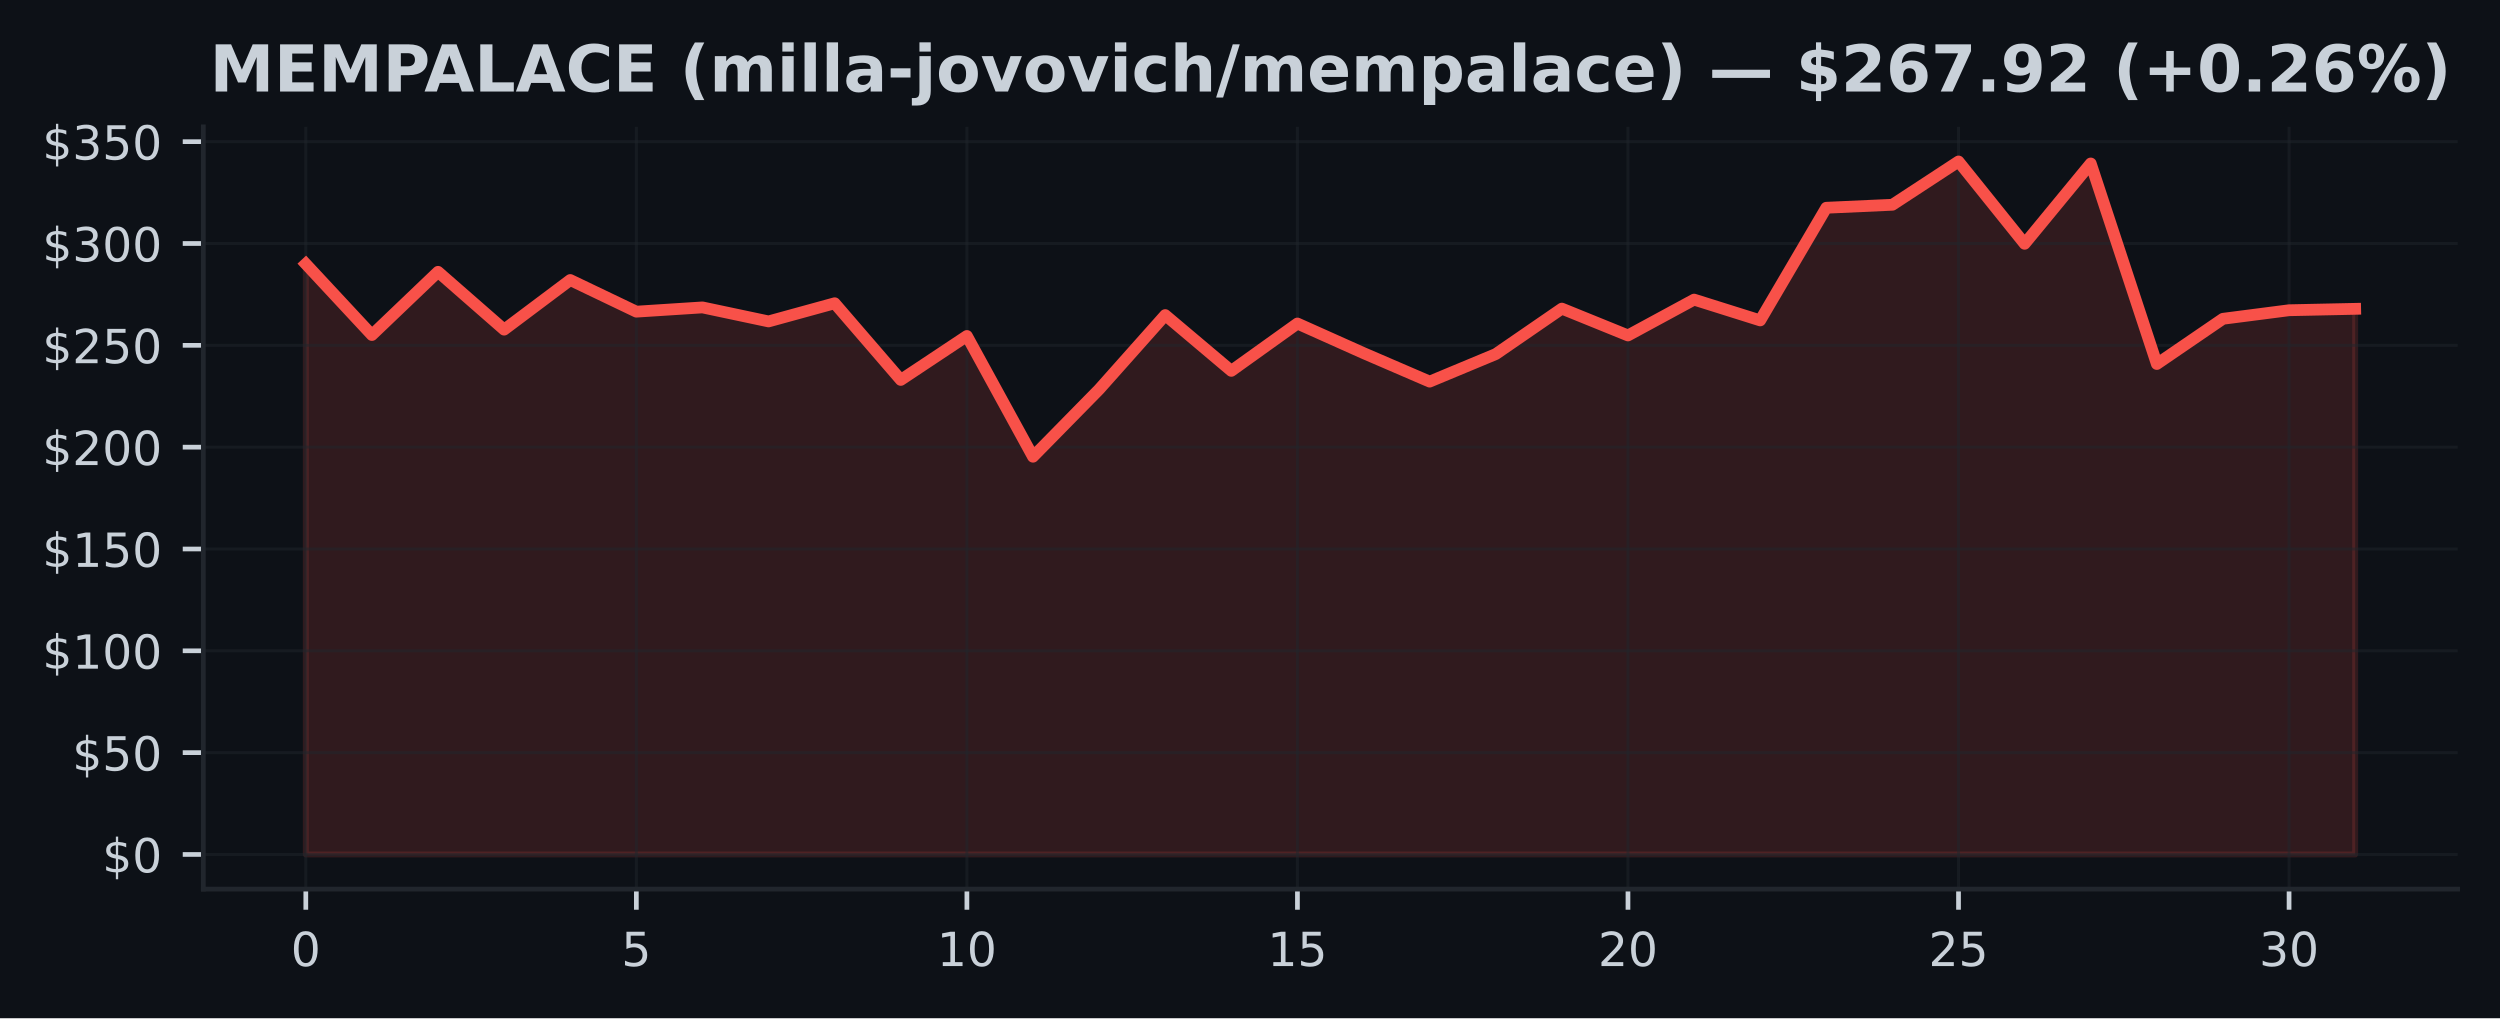
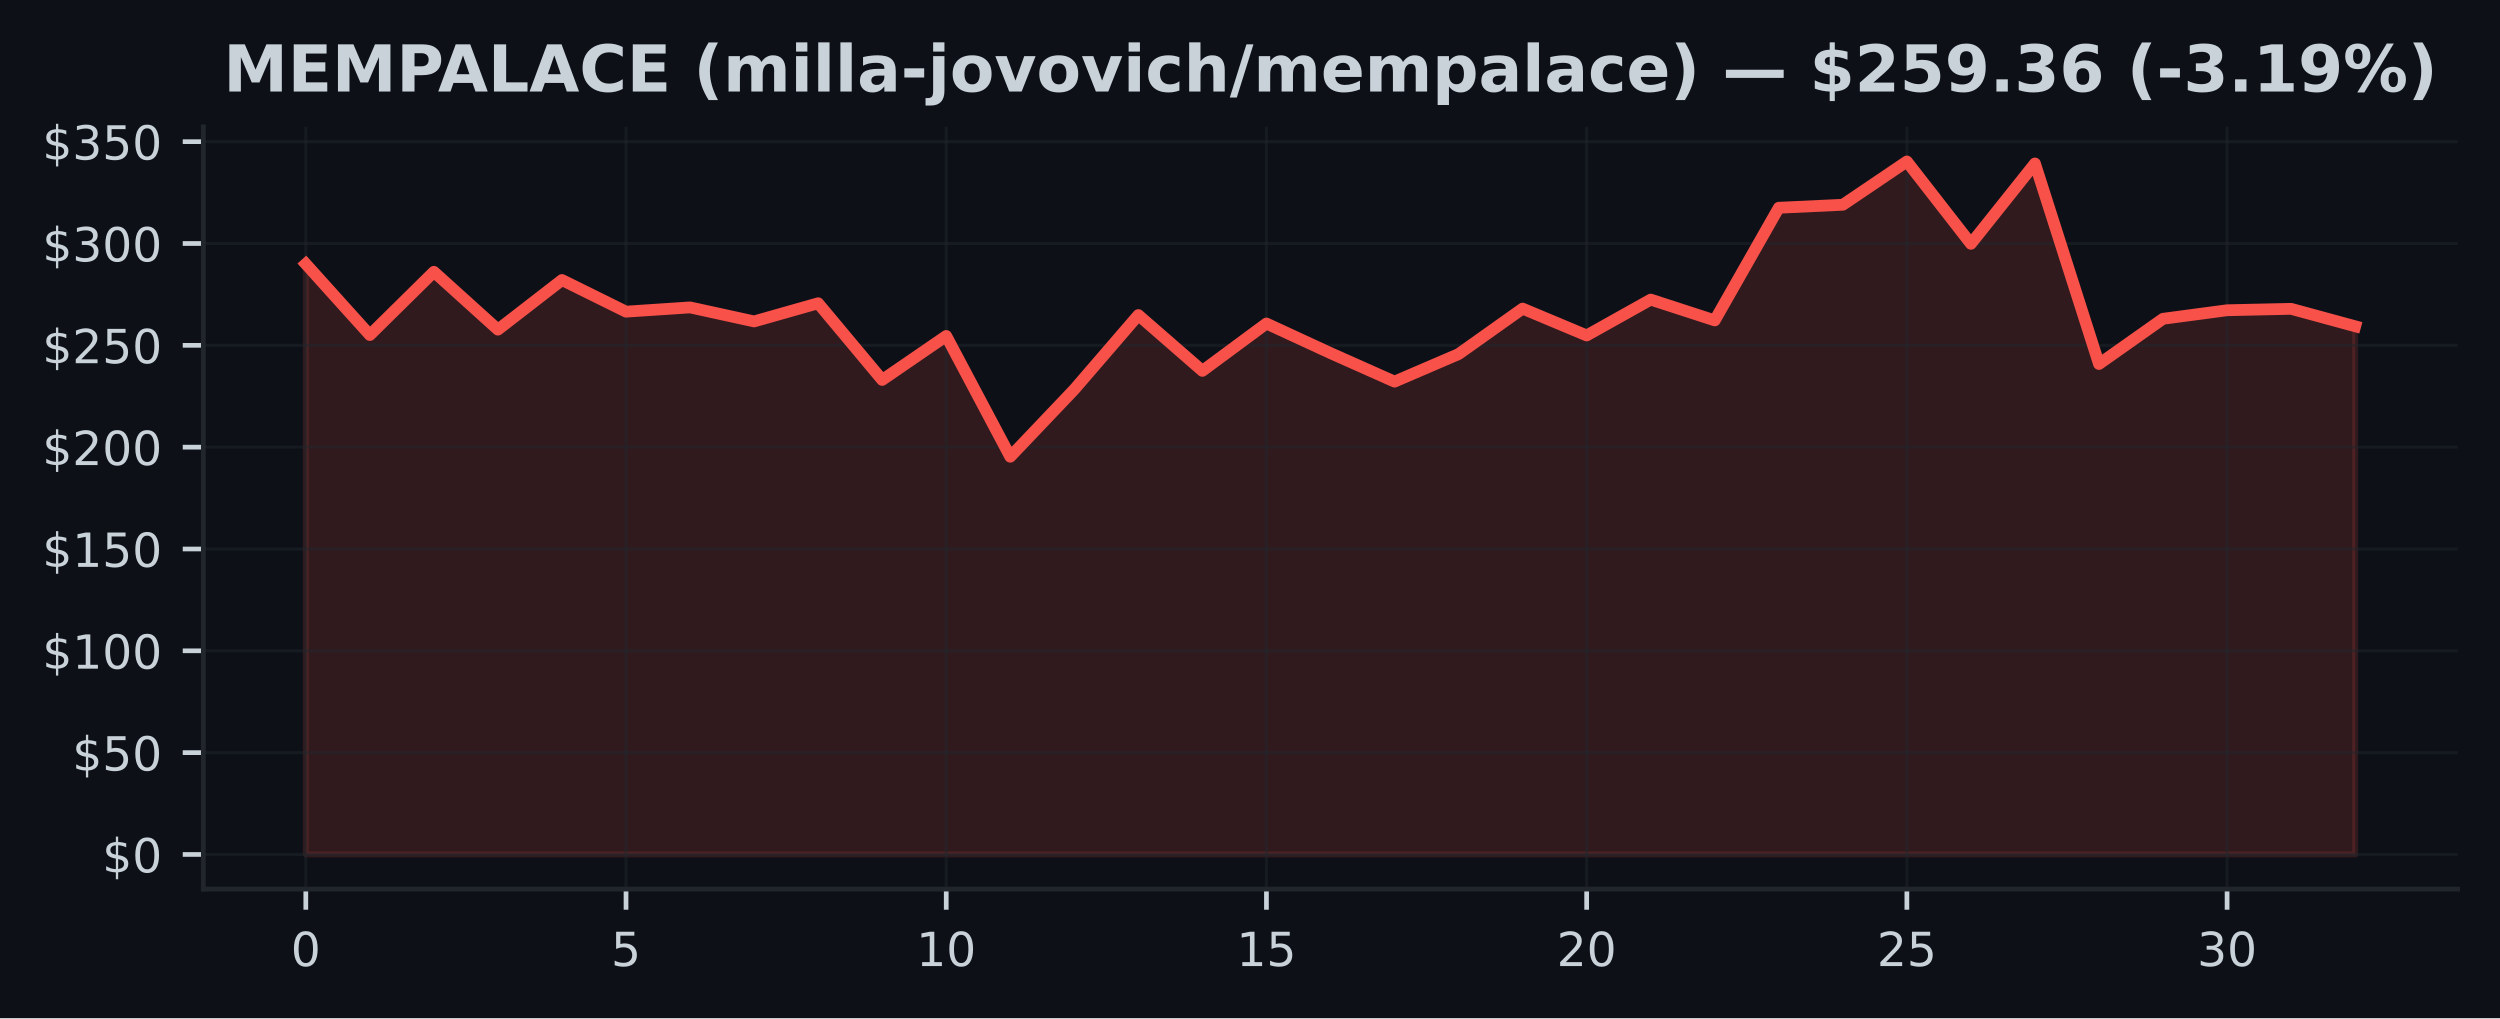
<svg xmlns="http://www.w3.org/2000/svg" xmlns:xlink="http://www.w3.org/1999/xlink" width="424.91pt" height="173.061pt" viewBox="0 0 424.91 173.061" version="1.1">
  <defs>
    <style type="text/css">*{stroke-linejoin: round; stroke-linecap: butt}</style>
  </defs>
  <g id="figure_1">
    <g id="patch_1">
      <path d="M 0 173.061  L 424.91 173.061  L 424.91 0  L 0 0  z " style="fill: #0d1117" />
    </g>
    <g id="axes_1">
      <g id="patch_2">
        <path d="M 34.56 151.118  L 417.71 151.118  L 417.71 21.558  L 34.56 21.558  z " style="fill: #0d1117" />
      </g>
      <g id="FillBetweenPolyCollection_1">
        <defs>
-           <path id="mc16950e125" d="M 51.976 -27.832  L 51.976 -128.199  L 63.212 -116.122  L 74.448 -126.859  L 85.684 -117.036  L 96.92 -125.468  L 108.156 -120.089  L 119.392 -120.812  L 130.628 -118.431  L 141.864 -121.518  L 153.101 -108.49  L 164.337 -115.956  L 175.573 -95.437  L 186.809 -106.877  L 198.045 -119.507  L 209.281 -110.03  L 220.517 -118.074  L 231.753 -113.045  L 242.989 -108.199  L 254.225 -112.879  L 265.461 -120.608  L 276.697 -116.046  L 287.933 -122.138  L 299.169 -118.604  L 310.406 -137.749  L 321.642 -138.258  L 332.878 -145.613  L 344.114 -131.626  L 355.35 -145.274  L 366.586 -111.196  L 377.822 -118.877  L 389.058 -120.331  L 400.294 -120.57  L 400.294 -27.832  L 400.294 -27.832  L 389.058 -27.832  L 377.822 -27.832  L 366.586 -27.832  L 355.35 -27.832  L 344.114 -27.832  L 332.878 -27.832  L 321.642 -27.832  L 310.406 -27.832  L 299.169 -27.832  L 287.933 -27.832  L 276.697 -27.832  L 265.461 -27.832  L 254.225 -27.832  L 242.989 -27.832  L 231.753 -27.832  L 220.517 -27.832  L 209.281 -27.832  L 198.045 -27.832  L 186.809 -27.832  L 175.573 -27.832  L 164.337 -27.832  L 153.101 -27.832  L 141.864 -27.832  L 130.628 -27.832  L 119.392 -27.832  L 108.156 -27.832  L 96.92 -27.832  L 85.684 -27.832  L 74.448 -27.832  L 63.212 -27.832  L 51.976 -27.832  z " style="stroke: #f85149; stroke-opacity: 0.15" />
+           <path id="m91af3d3cff" d="M 51.976 -27.832  L 51.976 -128.199  L 62.861 -116.122  L 73.746 -126.859  L 84.631 -117.036  L 95.516 -125.468  L 106.401 -120.089  L 117.286 -120.812  L 128.171 -118.431  L 139.055 -121.518  L 149.94 -108.49  L 160.825 -115.956  L 171.71 -95.437  L 182.595 -106.877  L 193.48 -119.507  L 204.365 -110.03  L 215.25 -118.074  L 226.135 -113.045  L 237.02 -108.199  L 247.905 -112.879  L 258.79 -120.608  L 269.675 -116.046  L 280.56 -122.138  L 291.445 -118.604  L 302.33 -137.749  L 313.215 -138.258  L 324.099 -145.613  L 334.984 -131.626  L 345.869 -145.274  L 356.754 -111.196  L 367.639 -118.877  L 378.524 -120.331  L 389.409 -120.57  L 400.294 -117.607  L 400.294 -27.832  L 400.294 -27.832  L 389.409 -27.832  L 378.524 -27.832  L 367.639 -27.832  L 356.754 -27.832  L 345.869 -27.832  L 334.984 -27.832  L 324.099 -27.832  L 313.215 -27.832  L 302.33 -27.832  L 291.445 -27.832  L 280.56 -27.832  L 269.675 -27.832  L 258.79 -27.832  L 247.905 -27.832  L 237.02 -27.832  L 226.135 -27.832  L 215.25 -27.832  L 204.365 -27.832  L 193.48 -27.832  L 182.595 -27.832  L 171.71 -27.832  L 160.825 -27.832  L 149.94 -27.832  L 139.055 -27.832  L 128.171 -27.832  L 117.286 -27.832  L 106.401 -27.832  L 95.516 -27.832  L 84.631 -27.832  L 73.746 -27.832  L 62.861 -27.832  L 51.976 -27.832  z " style="stroke: #f85149; stroke-opacity: 0.15" />
        </defs>
-         <g clip-path="url(#p9c4321cd5c)">
-           <use xlink:href="#mc16950e125" x="0" y="173.061" style="fill: #f85149; fill-opacity: 0.15; stroke: #f85149; stroke-opacity: 0.15" />
+         <g clip-path="url(#p6a0d59253e)">
+           <use xlink:href="#m91af3d3cff" x="0" y="173.061" style="fill: #f85149; fill-opacity: 0.15; stroke: #f85149; stroke-opacity: 0.15" />
        </g>
      </g>
      <g id="matplotlib.axis_1">
        <g id="xtick_1">
          <g id="line2d_1">
-             <path d="M 51.976 151.118  L 51.976 21.558  " clip-path="url(#p9c4321cd5c)" style="fill: none; stroke: #21262d; stroke-opacity: 0.5; stroke-width: 0.5; stroke-linecap: square" />
+             <path d="M 51.976 151.118  L 51.976 21.558  " clip-path="url(#p6a0d59253e)" style="fill: none; stroke: #21262d; stroke-opacity: 0.5; stroke-width: 0.5; stroke-linecap: square" />
          </g>
          <g id="line2d_2">
            <defs>
-               <path id="m95d3c606f0" d="M 0 0  L 0 3.5  " style="stroke: #c9d1d9; stroke-width: 0.8" />
+               <path id="m425e85885e" d="M 0 0  L 0 3.5  " style="stroke: #c9d1d9; stroke-width: 0.8" />
            </defs>
            <g>
-               <use xlink:href="#m95d3c606f0" x="51.976" y="151.118" style="fill: #c9d1d9; stroke: #c9d1d9; stroke-width: 0.8" />
+               <use xlink:href="#m425e85885e" x="51.976" y="151.118" style="fill: #c9d1d9; stroke: #c9d1d9; stroke-width: 0.8" />
            </g>
          </g>
          <g id="text_1">
            <g style="fill: #c9d1d9" transform="translate(49.43091 164.197) scale(0.08 -0.08)">
              <defs>
                <path id="DejaVuSans-30" d="M 2034 4250  Q 1547 4250 1301 3770  Q 1056 3291 1056 2328  Q 1056 1369 1301 889  Q 1547 409 2034 409  Q 2525 409 2770 889  Q 3016 1369 3016 2328  Q 3016 3291 2770 3770  Q 2525 4250 2034 4250  z M 2034 4750  Q 2819 4750 3233 4129  Q 3647 3509 3647 2328  Q 3647 1150 3233 529  Q 2819 -91 2034 -91  Q 1250 -91 836 529  Q 422 1150 422 2328  Q 422 3509 836 4129  Q 1250 4750 2034 4750  z " transform="scale(0.015625)" />
              </defs>
              <use xlink:href="#DejaVuSans-30" />
            </g>
          </g>
        </g>
        <g id="xtick_2">
          <g id="line2d_3">
-             <path d="M 108.156 151.118  L 108.156 21.558  " clip-path="url(#p9c4321cd5c)" style="fill: none; stroke: #21262d; stroke-opacity: 0.5; stroke-width: 0.5; stroke-linecap: square" />
+             <path d="M 106.401 151.118  L 106.401 21.558  " clip-path="url(#p6a0d59253e)" style="fill: none; stroke: #21262d; stroke-opacity: 0.5; stroke-width: 0.5; stroke-linecap: square" />
          </g>
          <g id="line2d_4">
            <g>
-               <use xlink:href="#m95d3c606f0" x="108.156" y="151.118" style="fill: #c9d1d9; stroke: #c9d1d9; stroke-width: 0.8" />
+               <use xlink:href="#m425e85885e" x="106.401" y="151.118" style="fill: #c9d1d9; stroke: #c9d1d9; stroke-width: 0.8" />
            </g>
          </g>
          <g id="text_2">
-             <g style="fill: #c9d1d9" transform="translate(105.6113 164.197) scale(0.08 -0.08)">
+             <g style="fill: #c9d1d9" transform="translate(103.8556 164.197) scale(0.08 -0.08)">
              <defs>
                <path id="DejaVuSans-35" d="M 691 4666  L 3169 4666  L 3169 4134  L 1269 4134  L 1269 2991  Q 1406 3038 1543 3061  Q 1681 3084 1819 3084  Q 2600 3084 3056 2656  Q 3513 2228 3513 1497  Q 3513 744 3044 326  Q 2575 -91 1722 -91  Q 1428 -91 1123 -41  Q 819 9 494 109  L 494 744  Q 775 591 1075 516  Q 1375 441 1709 441  Q 2250 441 2565 725  Q 2881 1009 2881 1497  Q 2881 1984 2565 2268  Q 2250 2553 1709 2553  Q 1456 2553 1204 2497  Q 953 2441 691 2322  L 691 4666  z " transform="scale(0.015625)" />
              </defs>
              <use xlink:href="#DejaVuSans-35" />
            </g>
          </g>
        </g>
        <g id="xtick_3">
          <g id="line2d_5">
-             <path d="M 164.337 151.118  L 164.337 21.558  " clip-path="url(#p9c4321cd5c)" style="fill: none; stroke: #21262d; stroke-opacity: 0.5; stroke-width: 0.5; stroke-linecap: square" />
+             <path d="M 160.825 151.118  L 160.825 21.558  " clip-path="url(#p6a0d59253e)" style="fill: none; stroke: #21262d; stroke-opacity: 0.5; stroke-width: 0.5; stroke-linecap: square" />
          </g>
          <g id="line2d_6">
            <g>
-               <use xlink:href="#m95d3c606f0" x="164.337" y="151.118" style="fill: #c9d1d9; stroke: #c9d1d9; stroke-width: 0.8" />
+               <use xlink:href="#m425e85885e" x="160.825" y="151.118" style="fill: #c9d1d9; stroke: #c9d1d9; stroke-width: 0.8" />
            </g>
          </g>
          <g id="text_3">
-             <g style="fill: #c9d1d9" transform="translate(159.2466 164.197) scale(0.08 -0.08)">
+             <g style="fill: #c9d1d9" transform="translate(155.7353 164.197) scale(0.08 -0.08)">
              <defs>
                <path id="DejaVuSans-31" d="M 794 531  L 1825 531  L 1825 4091  L 703 3866  L 703 4441  L 1819 4666  L 2450 4666  L 2450 531  L 3481 531  L 3481 0  L 794 0  L 794 531  z " transform="scale(0.015625)" />
              </defs>
              <use xlink:href="#DejaVuSans-31" />
              <use xlink:href="#DejaVuSans-30" transform="translate(63.62305 0)" />
            </g>
          </g>
        </g>
        <g id="xtick_4">
          <g id="line2d_7">
-             <path d="M 220.517 151.118  L 220.517 21.558  " clip-path="url(#p9c4321cd5c)" style="fill: none; stroke: #21262d; stroke-opacity: 0.5; stroke-width: 0.5; stroke-linecap: square" />
+             <path d="M 215.25 151.118  L 215.25 21.558  " clip-path="url(#p6a0d59253e)" style="fill: none; stroke: #21262d; stroke-opacity: 0.5; stroke-width: 0.5; stroke-linecap: square" />
          </g>
          <g id="line2d_8">
            <g>
-               <use xlink:href="#m95d3c606f0" x="220.517" y="151.118" style="fill: #c9d1d9; stroke: #c9d1d9; stroke-width: 0.8" />
+               <use xlink:href="#m425e85885e" x="215.25" y="151.118" style="fill: #c9d1d9; stroke: #c9d1d9; stroke-width: 0.8" />
            </g>
          </g>
          <g id="text_4">
-             <g style="fill: #c9d1d9" transform="translate(215.427 164.197) scale(0.08 -0.08)">
+             <g style="fill: #c9d1d9" transform="translate(210.1601 164.197) scale(0.08 -0.08)">
              <use xlink:href="#DejaVuSans-31" />
              <use xlink:href="#DejaVuSans-35" transform="translate(63.62305 0)" />
            </g>
          </g>
        </g>
        <g id="xtick_5">
          <g id="line2d_9">
-             <path d="M 276.697 151.118  L 276.697 21.558  " clip-path="url(#p9c4321cd5c)" style="fill: none; stroke: #21262d; stroke-opacity: 0.5; stroke-width: 0.5; stroke-linecap: square" />
+             <path d="M 269.675 151.118  L 269.675 21.558  " clip-path="url(#p6a0d59253e)" style="fill: none; stroke: #21262d; stroke-opacity: 0.5; stroke-width: 0.5; stroke-linecap: square" />
          </g>
          <g id="line2d_10">
            <g>
-               <use xlink:href="#m95d3c606f0" x="276.697" y="151.118" style="fill: #c9d1d9; stroke: #c9d1d9; stroke-width: 0.8" />
+               <use xlink:href="#m425e85885e" x="269.675" y="151.118" style="fill: #c9d1d9; stroke: #c9d1d9; stroke-width: 0.8" />
            </g>
          </g>
          <g id="text_5">
-             <g style="fill: #c9d1d9" transform="translate(271.6073 164.197) scale(0.08 -0.08)">
+             <g style="fill: #c9d1d9" transform="translate(264.5848 164.197) scale(0.08 -0.08)">
              <defs>
                <path id="DejaVuSans-32" d="M 1228 531  L 3431 531  L 3431 0  L 469 0  L 469 531  Q 828 903 1448 1529  Q 2069 2156 2228 2338  Q 2531 2678 2651 2914  Q 2772 3150 2772 3378  Q 2772 3750 2511 3984  Q 2250 4219 1831 4219  Q 1534 4219 1204 4116  Q 875 4013 500 3803  L 500 4441  Q 881 4594 1212 4672  Q 1544 4750 1819 4750  Q 2544 4750 2975 4387  Q 3406 4025 3406 3419  Q 3406 3131 3298 2873  Q 3191 2616 2906 2266  Q 2828 2175 2409 1742  Q 1991 1309 1228 531  z " transform="scale(0.015625)" />
              </defs>
              <use xlink:href="#DejaVuSans-32" />
              <use xlink:href="#DejaVuSans-30" transform="translate(63.62305 0)" />
            </g>
          </g>
        </g>
        <g id="xtick_6">
          <g id="line2d_11">
-             <path d="M 332.878 151.118  L 332.878 21.558  " clip-path="url(#p9c4321cd5c)" style="fill: none; stroke: #21262d; stroke-opacity: 0.5; stroke-width: 0.5; stroke-linecap: square" />
+             <path d="M 324.099 151.118  L 324.099 21.558  " clip-path="url(#p6a0d59253e)" style="fill: none; stroke: #21262d; stroke-opacity: 0.5; stroke-width: 0.5; stroke-linecap: square" />
          </g>
          <g id="line2d_12">
            <g>
-               <use xlink:href="#m95d3c606f0" x="332.878" y="151.118" style="fill: #c9d1d9; stroke: #c9d1d9; stroke-width: 0.8" />
+               <use xlink:href="#m425e85885e" x="324.099" y="151.118" style="fill: #c9d1d9; stroke: #c9d1d9; stroke-width: 0.8" />
            </g>
          </g>
          <g id="text_6">
-             <g style="fill: #c9d1d9" transform="translate(327.7877 164.197) scale(0.08 -0.08)">
+             <g style="fill: #c9d1d9" transform="translate(319.0095 164.197) scale(0.08 -0.08)">
              <use xlink:href="#DejaVuSans-32" />
              <use xlink:href="#DejaVuSans-35" transform="translate(63.62305 0)" />
            </g>
          </g>
        </g>
        <g id="xtick_7">
          <g id="line2d_13">
-             <path d="M 389.058 151.118  L 389.058 21.558  " clip-path="url(#p9c4321cd5c)" style="fill: none; stroke: #21262d; stroke-opacity: 0.5; stroke-width: 0.5; stroke-linecap: square" />
+             <path d="M 378.524 151.118  L 378.524 21.558  " clip-path="url(#p6a0d59253e)" style="fill: none; stroke: #21262d; stroke-opacity: 0.5; stroke-width: 0.5; stroke-linecap: square" />
          </g>
          <g id="line2d_14">
            <g>
-               <use xlink:href="#m95d3c606f0" x="389.058" y="151.118" style="fill: #c9d1d9; stroke: #c9d1d9; stroke-width: 0.8" />
+               <use xlink:href="#m425e85885e" x="378.524" y="151.118" style="fill: #c9d1d9; stroke: #c9d1d9; stroke-width: 0.8" />
            </g>
          </g>
          <g id="text_7">
-             <g style="fill: #c9d1d9" transform="translate(383.968 164.197) scale(0.08 -0.08)">
+             <g style="fill: #c9d1d9" transform="translate(373.4342 164.197) scale(0.08 -0.08)">
              <defs>
                <path id="DejaVuSans-33" d="M 2597 2516  Q 3050 2419 3304 2112  Q 3559 1806 3559 1356  Q 3559 666 3084 287  Q 2609 -91 1734 -91  Q 1441 -91 1130 -33  Q 819 25 488 141  L 488 750  Q 750 597 1062 519  Q 1375 441 1716 441  Q 2309 441 2620 675  Q 2931 909 2931 1356  Q 2931 1769 2642 2001  Q 2353 2234 1838 2234  L 1294 2234  L 1294 2753  L 1863 2753  Q 2328 2753 2575 2939  Q 2822 3125 2822 3475  Q 2822 3834 2567 4026  Q 2313 4219 1838 4219  Q 1578 4219 1281 4162  Q 984 4106 628 3988  L 628 4550  Q 988 4650 1302 4700  Q 1616 4750 1894 4750  Q 2613 4750 3031 4423  Q 3450 4097 3450 3541  Q 3450 3153 3228 2886  Q 3006 2619 2597 2516  z " transform="scale(0.015625)" />
              </defs>
              <use xlink:href="#DejaVuSans-33" />
              <use xlink:href="#DejaVuSans-30" transform="translate(63.62305 0)" />
            </g>
          </g>
        </g>
      </g>
      <g id="matplotlib.axis_2">
        <g id="ytick_1">
          <g id="line2d_15">
-             <path d="M 34.56 145.229  L 417.71 145.229  " clip-path="url(#p9c4321cd5c)" style="fill: none; stroke: #21262d; stroke-opacity: 0.5; stroke-width: 0.5; stroke-linecap: square" />
+             <path d="M 34.56 145.229  L 417.71 145.229  " clip-path="url(#p6a0d59253e)" style="fill: none; stroke: #21262d; stroke-opacity: 0.5; stroke-width: 0.5; stroke-linecap: square" />
          </g>
          <g id="line2d_16">
            <defs>
-               <path id="m3457634bcb" d="M 0 0  L -3.5 0  " style="stroke: #c9d1d9; stroke-width: 0.8" />
+               <path id="m33969fc073" d="M 0 0  L -3.5 0  " style="stroke: #c9d1d9; stroke-width: 0.8" />
            </defs>
            <g>
-               <use xlink:href="#m3457634bcb" x="34.56" y="145.229" style="fill: #c9d1d9; stroke: #c9d1d9; stroke-width: 0.8" />
+               <use xlink:href="#m33969fc073" x="34.56" y="145.229" style="fill: #c9d1d9; stroke: #c9d1d9; stroke-width: 0.8" />
            </g>
          </g>
          <g id="text_8">
            <g style="fill: #c9d1d9" transform="translate(17.38 148.2686) scale(0.08 -0.08)">
              <defs>
                <path id="DejaVuSans-24" d="M 2163 -941  L 1850 -941  L 1847 0  Q 1519 6 1191 76  Q 863 147 531 288  L 531 850  Q 850 650 1176 548  Q 1503 447 1850 444  L 1850 1869  Q 1159 1981 845 2250  Q 531 2519 531 2988  Q 531 3497 872 3790  Q 1213 4084 1850 4128  L 1850 4863  L 2163 4863  L 2163 4138  Q 2453 4125 2725 4076  Q 2997 4028 3256 3944  L 3256 3397  Q 2997 3528 2723 3600  Q 2450 3672 2163 3684  L 2163 2350  Q 2872 2241 3206 1959  Q 3541 1678 3541 1191  Q 3541 663 3186 358  Q 2831 53 2163 6  L 2163 -941  z M 1850 2406  L 1850 3688  Q 1488 3647 1297 3481  Q 1106 3316 1106 3041  Q 1106 2772 1282 2622  Q 1459 2472 1850 2406  z M 2163 1806  L 2163 453  Q 2559 506 2761 678  Q 2963 850 2963 1131  Q 2963 1406 2770 1568  Q 2578 1731 2163 1806  z " transform="scale(0.015625)" />
              </defs>
              <use xlink:href="#DejaVuSans-24" />
              <use xlink:href="#DejaVuSans-30" transform="translate(63.62305 0)" />
            </g>
          </g>
        </g>
        <g id="ytick_2">
          <g id="line2d_17">
-             <path d="M 34.56 127.922  L 417.71 127.922  " clip-path="url(#p9c4321cd5c)" style="fill: none; stroke: #21262d; stroke-opacity: 0.5; stroke-width: 0.5; stroke-linecap: square" />
+             <path d="M 34.56 127.922  L 417.71 127.922  " clip-path="url(#p6a0d59253e)" style="fill: none; stroke: #21262d; stroke-opacity: 0.5; stroke-width: 0.5; stroke-linecap: square" />
          </g>
          <g id="line2d_18">
            <g>
-               <use xlink:href="#m3457634bcb" x="34.56" y="127.922" style="fill: #c9d1d9; stroke: #c9d1d9; stroke-width: 0.8" />
+               <use xlink:href="#m33969fc073" x="34.56" y="127.922" style="fill: #c9d1d9; stroke: #c9d1d9; stroke-width: 0.8" />
            </g>
          </g>
          <g id="text_9">
            <g style="fill: #c9d1d9" transform="translate(12.29 130.9615) scale(0.08 -0.08)">
              <use xlink:href="#DejaVuSans-24" />
              <use xlink:href="#DejaVuSans-35" transform="translate(63.62305 0)" />
              <use xlink:href="#DejaVuSans-30" transform="translate(127.2461 0)" />
            </g>
          </g>
        </g>
        <g id="ytick_3">
          <g id="line2d_19">
-             <path d="M 34.56 110.615  L 417.71 110.615  " clip-path="url(#p9c4321cd5c)" style="fill: none; stroke: #21262d; stroke-opacity: 0.5; stroke-width: 0.5; stroke-linecap: square" />
+             <path d="M 34.56 110.615  L 417.71 110.615  " clip-path="url(#p6a0d59253e)" style="fill: none; stroke: #21262d; stroke-opacity: 0.5; stroke-width: 0.5; stroke-linecap: square" />
          </g>
          <g id="line2d_20">
            <g>
-               <use xlink:href="#m3457634bcb" x="34.56" y="110.615" style="fill: #c9d1d9; stroke: #c9d1d9; stroke-width: 0.8" />
+               <use xlink:href="#m33969fc073" x="34.56" y="110.615" style="fill: #c9d1d9; stroke: #c9d1d9; stroke-width: 0.8" />
            </g>
          </g>
          <g id="text_10">
            <g style="fill: #c9d1d9" transform="translate(7.2 113.6543) scale(0.08 -0.08)">
              <use xlink:href="#DejaVuSans-24" />
              <use xlink:href="#DejaVuSans-31" transform="translate(63.62305 0)" />
              <use xlink:href="#DejaVuSans-30" transform="translate(127.2461 0)" />
              <use xlink:href="#DejaVuSans-30" transform="translate(190.8691 0)" />
            </g>
          </g>
        </g>
        <g id="ytick_4">
          <g id="line2d_21">
-             <path d="M 34.56 93.308  L 417.71 93.308  " clip-path="url(#p9c4321cd5c)" style="fill: none; stroke: #21262d; stroke-opacity: 0.5; stroke-width: 0.5; stroke-linecap: square" />
+             <path d="M 34.56 93.308  L 417.71 93.308  " clip-path="url(#p6a0d59253e)" style="fill: none; stroke: #21262d; stroke-opacity: 0.5; stroke-width: 0.5; stroke-linecap: square" />
          </g>
          <g id="line2d_22">
            <g>
-               <use xlink:href="#m3457634bcb" x="34.56" y="93.308" style="fill: #c9d1d9; stroke: #c9d1d9; stroke-width: 0.8" />
+               <use xlink:href="#m33969fc073" x="34.56" y="93.308" style="fill: #c9d1d9; stroke: #c9d1d9; stroke-width: 0.8" />
            </g>
          </g>
          <g id="text_11">
            <g style="fill: #c9d1d9" transform="translate(7.2 96.34723) scale(0.08 -0.08)">
              <use xlink:href="#DejaVuSans-24" />
              <use xlink:href="#DejaVuSans-31" transform="translate(63.62305 0)" />
              <use xlink:href="#DejaVuSans-35" transform="translate(127.2461 0)" />
              <use xlink:href="#DejaVuSans-30" transform="translate(190.8691 0)" />
            </g>
          </g>
        </g>
        <g id="ytick_5">
          <g id="line2d_23">
-             <path d="M 34.56 76.001  L 417.71 76.001  " clip-path="url(#p9c4321cd5c)" style="fill: none; stroke: #21262d; stroke-opacity: 0.5; stroke-width: 0.5; stroke-linecap: square" />
+             <path d="M 34.56 76.001  L 417.71 76.001  " clip-path="url(#p6a0d59253e)" style="fill: none; stroke: #21262d; stroke-opacity: 0.5; stroke-width: 0.5; stroke-linecap: square" />
          </g>
          <g id="line2d_24">
            <g>
-               <use xlink:href="#m3457634bcb" x="34.56" y="76.001" style="fill: #c9d1d9; stroke: #c9d1d9; stroke-width: 0.8" />
+               <use xlink:href="#m33969fc073" x="34.56" y="76.001" style="fill: #c9d1d9; stroke: #c9d1d9; stroke-width: 0.8" />
            </g>
          </g>
          <g id="text_12">
            <g style="fill: #c9d1d9" transform="translate(7.2 79.04012) scale(0.08 -0.08)">
              <use xlink:href="#DejaVuSans-24" />
              <use xlink:href="#DejaVuSans-32" transform="translate(63.62305 0)" />
              <use xlink:href="#DejaVuSans-30" transform="translate(127.2461 0)" />
              <use xlink:href="#DejaVuSans-30" transform="translate(190.8691 0)" />
            </g>
          </g>
        </g>
        <g id="ytick_6">
          <g id="line2d_25">
-             <path d="M 34.56 58.694  L 417.71 58.694  " clip-path="url(#p9c4321cd5c)" style="fill: none; stroke: #21262d; stroke-opacity: 0.5; stroke-width: 0.5; stroke-linecap: square" />
+             <path d="M 34.56 58.694  L 417.71 58.694  " clip-path="url(#p6a0d59253e)" style="fill: none; stroke: #21262d; stroke-opacity: 0.5; stroke-width: 0.5; stroke-linecap: square" />
          </g>
          <g id="line2d_26">
            <g>
-               <use xlink:href="#m3457634bcb" x="34.56" y="58.694" style="fill: #c9d1d9; stroke: #c9d1d9; stroke-width: 0.8" />
+               <use xlink:href="#m33969fc073" x="34.56" y="58.694" style="fill: #c9d1d9; stroke: #c9d1d9; stroke-width: 0.8" />
            </g>
          </g>
          <g id="text_13">
            <g style="fill: #c9d1d9" transform="translate(7.2 61.73301) scale(0.08 -0.08)">
              <use xlink:href="#DejaVuSans-24" />
              <use xlink:href="#DejaVuSans-32" transform="translate(63.62305 0)" />
              <use xlink:href="#DejaVuSans-35" transform="translate(127.2461 0)" />
              <use xlink:href="#DejaVuSans-30" transform="translate(190.8691 0)" />
            </g>
          </g>
        </g>
        <g id="ytick_7">
          <g id="line2d_27">
-             <path d="M 34.56 41.387  L 417.71 41.387  " clip-path="url(#p9c4321cd5c)" style="fill: none; stroke: #21262d; stroke-opacity: 0.5; stroke-width: 0.5; stroke-linecap: square" />
+             <path d="M 34.56 41.387  L 417.71 41.387  " clip-path="url(#p6a0d59253e)" style="fill: none; stroke: #21262d; stroke-opacity: 0.5; stroke-width: 0.5; stroke-linecap: square" />
          </g>
          <g id="line2d_28">
            <g>
-               <use xlink:href="#m3457634bcb" x="34.56" y="41.387" style="fill: #c9d1d9; stroke: #c9d1d9; stroke-width: 0.8" />
+               <use xlink:href="#m33969fc073" x="34.56" y="41.387" style="fill: #c9d1d9; stroke: #c9d1d9; stroke-width: 0.8" />
            </g>
          </g>
          <g id="text_14">
            <g style="fill: #c9d1d9" transform="translate(7.2 44.42589) scale(0.08 -0.08)">
              <use xlink:href="#DejaVuSans-24" />
              <use xlink:href="#DejaVuSans-33" transform="translate(63.62305 0)" />
              <use xlink:href="#DejaVuSans-30" transform="translate(127.2461 0)" />
              <use xlink:href="#DejaVuSans-30" transform="translate(190.8691 0)" />
            </g>
          </g>
        </g>
        <g id="ytick_8">
          <g id="line2d_29">
-             <path d="M 34.56 24.079  L 417.71 24.079  " clip-path="url(#p9c4321cd5c)" style="fill: none; stroke: #21262d; stroke-opacity: 0.5; stroke-width: 0.5; stroke-linecap: square" />
+             <path d="M 34.56 24.079  L 417.71 24.079  " clip-path="url(#p6a0d59253e)" style="fill: none; stroke: #21262d; stroke-opacity: 0.5; stroke-width: 0.5; stroke-linecap: square" />
          </g>
          <g id="line2d_30">
            <g>
-               <use xlink:href="#m3457634bcb" x="34.56" y="24.079" style="fill: #c9d1d9; stroke: #c9d1d9; stroke-width: 0.8" />
+               <use xlink:href="#m33969fc073" x="34.56" y="24.079" style="fill: #c9d1d9; stroke: #c9d1d9; stroke-width: 0.8" />
            </g>
          </g>
          <g id="text_15">
            <g style="fill: #c9d1d9" transform="translate(7.2 27.11878) scale(0.08 -0.08)">
              <use xlink:href="#DejaVuSans-24" />
              <use xlink:href="#DejaVuSans-33" transform="translate(63.62305 0)" />
              <use xlink:href="#DejaVuSans-35" transform="translate(127.2461 0)" />
              <use xlink:href="#DejaVuSans-30" transform="translate(190.8691 0)" />
            </g>
          </g>
        </g>
      </g>
      <g id="line2d_31">
-         <path d="M 51.976 44.862  L 63.212 56.939  L 74.448 46.201  L 85.684 56.025  L 96.92 47.593  L 108.156 52.972  L 119.392 52.248  L 130.628 54.63  L 141.864 51.542  L 153.101 64.571  L 164.337 57.105  L 175.573 77.624  L 186.809 66.184  L 198.045 53.553  L 209.281 63.031  L 220.517 54.986  L 231.753 60.016  L 242.989 64.862  L 254.225 60.182  L 265.461 52.453  L 276.697 57.015  L 287.933 50.923  L 299.169 54.457  L 310.406 35.312  L 321.642 34.803  L 332.878 27.447  L 344.114 41.435  L 355.35 27.787  L 366.586 61.864  L 377.822 54.183  L 389.058 52.73  L 400.294 52.491  " clip-path="url(#p9c4321cd5c)" style="fill: none; stroke: #f85149; stroke-width: 2; stroke-linecap: square" />
+         <path d="M 51.976 44.862  L 62.861 56.939  L 73.746 46.201  L 84.631 56.025  L 95.516 47.593  L 106.401 52.972  L 117.286 52.248  L 128.171 54.63  L 139.055 51.542  L 149.94 64.571  L 160.825 57.105  L 171.71 77.624  L 182.595 66.184  L 193.48 53.553  L 204.365 63.031  L 215.25 54.986  L 226.135 60.016  L 237.02 64.862  L 247.905 60.182  L 258.79 52.453  L 269.675 57.015  L 280.56 50.923  L 291.445 54.457  L 302.33 35.312  L 313.215 34.803  L 324.099 27.447  L 334.984 41.435  L 345.869 27.787  L 356.754 61.864  L 367.639 54.183  L 378.524 52.73  L 389.409 52.491  L 400.294 55.454  " clip-path="url(#p6a0d59253e)" style="fill: none; stroke: #f85149; stroke-width: 2; stroke-linecap: square" />
      </g>
      <g id="patch_3">
        <path d="M 34.56 151.118  L 34.56 21.558  " style="fill: none; stroke: #21262d; stroke-width: 0.8; stroke-linejoin: miter; stroke-linecap: square" />
      </g>
      <g id="patch_4">
        <path d="M 34.56 151.118  L 417.71 151.118  " style="fill: none; stroke: #21262d; stroke-width: 0.8; stroke-linejoin: miter; stroke-linecap: square" />
      </g>
      <g id="text_16">
-         <g style="fill: #c9d1d9" transform="translate(35.6425 15.55828) scale(0.11 -0.11)">
+         <g style="fill: #c9d1d9" transform="translate(37.96883 15.55828) scale(0.11 -0.11)">
          <defs>
            <path id="DejaVuSans-Bold-4d" d="M 588 4666  L 2119 4666  L 3181 2169  L 4250 4666  L 5778 4666  L 5778 0  L 4641 0  L 4641 3413  L 3566 897  L 2803 897  L 1728 3413  L 1728 0  L 588 0  L 588 4666  z " transform="scale(0.015625)" />
            <path id="DejaVuSans-Bold-45" d="M 588 4666  L 3834 4666  L 3834 3756  L 1791 3756  L 1791 2888  L 3713 2888  L 3713 1978  L 1791 1978  L 1791 909  L 3903 909  L 3903 0  L 588 0  L 588 4666  z " transform="scale(0.015625)" />
            <path id="DejaVuSans-Bold-50" d="M 588 4666  L 2584 4666  Q 3475 4666 3951 4270  Q 4428 3875 4428 3144  Q 4428 2409 3951 2014  Q 3475 1619 2584 1619  L 1791 1619  L 1791 0  L 588 0  L 588 4666  z M 1791 3794  L 1791 2491  L 2456 2491  Q 2806 2491 2997 2661  Q 3188 2831 3188 3144  Q 3188 3456 2997 3625  Q 2806 3794 2456 3794  L 1791 3794  z " transform="scale(0.015625)" />
            <path id="DejaVuSans-Bold-41" d="M 3419 850  L 1538 850  L 1241 0  L 31 0  L 1759 4666  L 3194 4666  L 4922 0  L 3713 0  L 3419 850  z M 1838 1716  L 3116 1716  L 2478 3572  L 1838 1716  z " transform="scale(0.015625)" />
            <path id="DejaVuSans-Bold-4c" d="M 588 4666  L 1791 4666  L 1791 909  L 3903 909  L 3903 0  L 588 0  L 588 4666  z " transform="scale(0.015625)" />
            <path id="DejaVuSans-Bold-43" d="M 4288 256  Q 3956 84 3597 -3  Q 3238 -91 2847 -91  Q 1681 -91 1000 561  Q 319 1213 319 2328  Q 319 3447 1000 4098  Q 1681 4750 2847 4750  Q 3238 4750 3597 4662  Q 3956 4575 4288 4403  L 4288 3438  Q 3953 3666 3628 3772  Q 3303 3878 2944 3878  Q 2300 3878 1931 3465  Q 1563 3053 1563 2328  Q 1563 1606 1931 1193  Q 2300 781 2944 781  Q 3303 781 3628 887  Q 3953 994 4288 1222  L 4288 256  z " transform="scale(0.015625)" />
            <path id="DejaVuSans-Bold-20" transform="scale(0.015625)" />
            <path id="DejaVuSans-Bold-28" d="M 2413 -844  L 1484 -844  Q 1006 -72 778 623  Q 550 1319 550 2003  Q 550 2688 779 3389  Q 1009 4091 1484 4856  L 2413 4856  Q 2013 4116 1813 3408  Q 1613 2700 1613 2009  Q 1613 1319 1811 609  Q 2009 -100 2413 -844  z " transform="scale(0.015625)" />
            <path id="DejaVuSans-Bold-6d" d="M 3781 2919  Q 3994 3244 4286 3414  Q 4578 3584 4928 3584  Q 5531 3584 5847 3212  Q 6163 2841 6163 2131  L 6163 0  L 5038 0  L 5038 1825  Q 5041 1866 5042 1909  Q 5044 1953 5044 2034  Q 5044 2406 4934 2573  Q 4825 2741 4581 2741  Q 4263 2741 4089 2478  Q 3916 2216 3909 1719  L 3909 0  L 2784 0  L 2784 1825  Q 2784 2406 2684 2573  Q 2584 2741 2328 2741  Q 2006 2741 1831 2477  Q 1656 2213 1656 1722  L 1656 0  L 531 0  L 531 3500  L 1656 3500  L 1656 2988  Q 1863 3284 2130 3434  Q 2397 3584 2719 3584  Q 3081 3584 3359 3409  Q 3638 3234 3781 2919  z " transform="scale(0.015625)" />
            <path id="DejaVuSans-Bold-69" d="M 538 3500  L 1656 3500  L 1656 0  L 538 0  L 538 3500  z M 538 4863  L 1656 4863  L 1656 3950  L 538 3950  L 538 4863  z " transform="scale(0.015625)" />
            <path id="DejaVuSans-Bold-6c" d="M 538 4863  L 1656 4863  L 1656 0  L 538 0  L 538 4863  z " transform="scale(0.015625)" />
            <path id="DejaVuSans-Bold-61" d="M 2106 1575  Q 1756 1575 1579 1456  Q 1403 1338 1403 1106  Q 1403 894 1545 773  Q 1688 653 1941 653  Q 2256 653 2472 879  Q 2688 1106 2688 1447  L 2688 1575  L 2106 1575  z M 3816 1997  L 3816 0  L 2688 0  L 2688 519  Q 2463 200 2181 54  Q 1900 -91 1497 -91  Q 953 -91 614 226  Q 275 544 275 1050  Q 275 1666 698 1953  Q 1122 2241 2028 2241  L 2688 2241  L 2688 2328  Q 2688 2594 2478 2717  Q 2269 2841 1825 2841  Q 1466 2841 1156 2769  Q 847 2697 581 2553  L 581 3406  Q 941 3494 1303 3539  Q 1666 3584 2028 3584  Q 2975 3584 3395 3211  Q 3816 2838 3816 1997  z " transform="scale(0.015625)" />
            <path id="DejaVuSans-Bold-2d" d="M 347 2297  L 2309 2297  L 2309 1388  L 347 1388  L 347 2297  z " transform="scale(0.015625)" />
            <path id="DejaVuSans-Bold-6a" d="M 538 3500  L 1656 3500  L 1656 63  Q 1656 -641 1318 -1011  Q 981 -1381 341 -1381  L -213 -1381  L -213 -647  L -19 -647  Q 300 -647 419 -503  Q 538 -359 538 63  L 538 3500  z M 538 4863  L 1656 4863  L 1656 3950  L 538 3950  L 538 4863  z " transform="scale(0.015625)" />
            <path id="DejaVuSans-Bold-6f" d="M 2203 2784  Q 1831 2784 1636 2517  Q 1441 2250 1441 1747  Q 1441 1244 1636 976  Q 1831 709 2203 709  Q 2569 709 2762 976  Q 2956 1244 2956 1747  Q 2956 2250 2762 2517  Q 2569 2784 2203 2784  z M 2203 3584  Q 3106 3584 3614 3096  Q 4122 2609 4122 1747  Q 4122 884 3614 396  Q 3106 -91 2203 -91  Q 1297 -91 786 396  Q 275 884 275 1747  Q 275 2609 786 3096  Q 1297 3584 2203 3584  z " transform="scale(0.015625)" />
            <path id="DejaVuSans-Bold-76" d="M 97 3500  L 1216 3500  L 2088 1081  L 2956 3500  L 4078 3500  L 2700 0  L 1472 0  L 97 3500  z " transform="scale(0.015625)" />
            <path id="DejaVuSans-Bold-63" d="M 3366 3391  L 3366 2478  Q 3138 2634 2908 2709  Q 2678 2784 2431 2784  Q 1963 2784 1702 2511  Q 1441 2238 1441 1747  Q 1441 1256 1702 982  Q 1963 709 2431 709  Q 2694 709 2930 787  Q 3166 866 3366 1019  L 3366 103  Q 3103 6 2833 -42  Q 2563 -91 2291 -91  Q 1344 -91 809 395  Q 275 881 275 1747  Q 275 2613 809 3098  Q 1344 3584 2291 3584  Q 2566 3584 2833 3536  Q 3100 3488 3366 3391  z " transform="scale(0.015625)" />
            <path id="DejaVuSans-Bold-68" d="M 4056 2131  L 4056 0  L 2931 0  L 2931 347  L 2931 1625  Q 2931 2084 2911 2256  Q 2891 2428 2841 2509  Q 2775 2619 2662 2680  Q 2550 2741 2406 2741  Q 2056 2741 1856 2470  Q 1656 2200 1656 1722  L 1656 0  L 538 0  L 538 4863  L 1656 4863  L 1656 2988  Q 1909 3294 2193 3439  Q 2478 3584 2822 3584  Q 3428 3584 3742 3212  Q 4056 2841 4056 2131  z " transform="scale(0.015625)" />
            <path id="DejaVuSans-Bold-2f" d="M 1644 4666  L 2338 4666  L 691 -594  L 0 -594  L 1644 4666  z " transform="scale(0.015625)" />
            <path id="DejaVuSans-Bold-65" d="M 4031 1759  L 4031 1441  L 1416 1441  Q 1456 1047 1700 850  Q 1944 653 2381 653  Q 2734 653 3104 758  Q 3475 863 3866 1075  L 3866 213  Q 3469 63 3072 -14  Q 2675 -91 2278 -91  Q 1328 -91 801 392  Q 275 875 275 1747  Q 275 2603 792 3093  Q 1309 3584 2216 3584  Q 3041 3584 3536 3087  Q 4031 2591 4031 1759  z M 2881 2131  Q 2881 2450 2695 2645  Q 2509 2841 2209 2841  Q 1884 2841 1681 2658  Q 1478 2475 1428 2131  L 2881 2131  z " transform="scale(0.015625)" />
            <path id="DejaVuSans-Bold-70" d="M 1656 506  L 1656 -1331  L 538 -1331  L 538 3500  L 1656 3500  L 1656 2988  Q 1888 3294 2169 3439  Q 2450 3584 2816 3584  Q 3463 3584 3878 3070  Q 4294 2556 4294 1747  Q 4294 938 3878 423  Q 3463 -91 2816 -91  Q 2450 -91 2169 54  Q 1888 200 1656 506  z M 2400 2772  Q 2041 2772 1848 2508  Q 1656 2244 1656 1747  Q 1656 1250 1848 986  Q 2041 722 2400 722  Q 2759 722 2948 984  Q 3138 1247 3138 1747  Q 3138 2247 2948 2509  Q 2759 2772 2400 2772  z " transform="scale(0.015625)" />
            <path id="DejaVuSans-Bold-29" d="M 513 -844  Q 913 -100 1113 609  Q 1313 1319 1313 2009  Q 1313 2700 1113 3408  Q 913 4116 513 4856  L 1441 4856  Q 1916 4091 2145 3389  Q 2375 2688 2375 2003  Q 2375 1319 2147 623  Q 1919 -72 1441 -844  L 513 -844  z " transform="scale(0.015625)" />
            <path id="DejaVuSans-Bold-2014" d="M 344 2156  L 6056 2156  L 6056 1350  L 344 1350  L 344 2156  z " transform="scale(0.015625)" />
            <path id="DejaVuSans-Bold-24" d="M 2484 -941  L 1978 -941  L 1975 0  Q 1584 16 1218 87  Q 853 159 506 288  L 506 1106  Q 866 922 1233 823  Q 1600 725 1978 713  L 1978 1684  L 1875 1703  Q 1128 1834 814 2115  Q 500 2397 500 2925  Q 500 3484 883 3798  Q 1266 4113 1975 4141  L 1978 4863  L 2484 4863  L 2484 4153  Q 2797 4128 3109 4075  Q 3422 4022 3738 3938  L 3738 3144  Q 3425 3275 3112 3348  Q 2800 3422 2484 3438  L 2484 2541  L 2584 2522  Q 3378 2397 3698 2105  Q 4019 1813 4019 1241  Q 4019 666 3637 358  Q 3256 50 2484 6  L 2484 -941  z M 1978 2613  L 1978 3428  Q 1756 3416 1623 3308  Q 1491 3200 1491 3034  Q 1491 2850 1612 2745  Q 1734 2641 1978 2613  z M 2484 1594  L 2484 725  Q 2756 728 2892 831  Q 3028 934 3028 1141  Q 3028 1353 2903 1458  Q 2778 1563 2484 1594  z " transform="scale(0.015625)" />
            <path id="DejaVuSans-Bold-32" d="M 1844 884  L 3897 884  L 3897 0  L 506 0  L 506 884  L 2209 2388  Q 2438 2594 2547 2791  Q 2656 2988 2656 3200  Q 2656 3528 2436 3728  Q 2216 3928 1850 3928  Q 1569 3928 1234 3808  Q 900 3688 519 3450  L 519 4475  Q 925 4609 1322 4679  Q 1719 4750 2100 4750  Q 2938 4750 3402 4381  Q 3866 4013 3866 3353  Q 3866 2972 3669 2642  Q 3472 2313 2841 1759  L 1844 884  z " transform="scale(0.015625)" />
+             <path id="DejaVuSans-Bold-35" d="M 678 4666  L 3669 4666  L 3669 3781  L 1638 3781  L 1638 3059  Q 1775 3097 1914 3117  Q 2053 3138 2203 3138  Q 3056 3138 3531 2711  Q 4006 2284 4006 1522  Q 4006 766 3489 337  Q 2972 -91 2053 -91  Q 1656 -91 1267 -14  Q 878 63 494 219  L 494 1166  Q 875 947 1217 837  Q 1559 728 1863 728  Q 2300 728 2551 942  Q 2803 1156 2803 1522  Q 2803 1891 2551 2103  Q 2300 2316 1863 2316  Q 1603 2316 1309 2248  Q 1016 2181 678 2041  L 678 4666  z " transform="scale(0.015625)" />
+             <path id="DejaVuSans-Bold-39" d="M 641 103  L 641 966  Q 928 831 1190 764  Q 1453 697 1709 697  Q 2247 697 2547 995  Q 2847 1294 2900 1881  Q 2688 1725 2447 1647  Q 2206 1569 1925 1569  Q 1209 1569 770 1986  Q 331 2403 331 3084  Q 331 3838 820 4291  Q 1309 4744 2131 4744  Q 3044 4744 3544 4128  Q 4044 3513 4044 2388  Q 4044 1231 3459 570  Q 2875 -91 1856 -91  Q 1528 -91 1228 -42  Q 928 6 641 103  z M 2125 2350  Q 2441 2350 2600 2554  Q 2759 2759 2759 3169  Q 2759 3575 2600 3781  Q 2441 3988 2125 3988  Q 1809 3988 1650 3781  Q 1491 3575 1491 3169  Q 1491 2759 1650 2554  Q 1809 2350 2125 2350  z " transform="scale(0.015625)" />
+             <path id="DejaVuSans-Bold-2e" d="M 653 1209  L 1778 1209  L 1778 0  L 653 0  L 653 1209  z " transform="scale(0.015625)" />
+             <path id="DejaVuSans-Bold-33" d="M 2981 2516  Q 3453 2394 3698 2092  Q 3944 1791 3944 1325  Q 3944 631 3412 270  Q 2881 -91 1863 -91  Q 1503 -91 1142 -33  Q 781 25 428 141  L 428 1069  Q 766 900 1098 814  Q 1431 728 1753 728  Q 2231 728 2486 893  Q 2741 1059 2741 1369  Q 2741 1688 2480 1852  Q 2219 2016 1709 2016  L 1228 2016  L 1228 2791  L 1734 2791  Q 2188 2791 2409 2933  Q 2631 3075 2631 3366  Q 2631 3634 2415 3781  Q 2200 3928 1806 3928  Q 1516 3928 1219 3862  Q 922 3797 628 3669  L 628 4550  Q 984 4650 1334 4700  Q 1684 4750 2022 4750  Q 2931 4750 3382 4451  Q 3834 4153 3834 3553  Q 3834 3144 3618 2883  Q 3403 2622 2981 2516  z " transform="scale(0.015625)" />
            <path id="DejaVuSans-Bold-36" d="M 2316 2303  Q 2000 2303 1842 2098  Q 1684 1894 1684 1484  Q 1684 1075 1842 870  Q 2000 666 2316 666  Q 2634 666 2792 870  Q 2950 1075 2950 1484  Q 2950 1894 2792 2098  Q 2634 2303 2316 2303  z M 3803 4544  L 3803 3681  Q 3506 3822 3243 3889  Q 2981 3956 2731 3956  Q 2194 3956 1894 3657  Q 1594 3359 1544 2772  Q 1750 2925 1990 3001  Q 2231 3078 2516 3078  Q 3231 3078 3670 2659  Q 4109 2241 4109 1563  Q 4109 813 3618 361  Q 3128 -91 2303 -91  Q 1394 -91 895 523  Q 397 1138 397 2266  Q 397 3422 980 4083  Q 1563 4744 2578 4744  Q 2900 4744 3203 4694  Q 3506 4644 3803 4544  z " transform="scale(0.015625)" />
-             <path id="DejaVuSans-Bold-37" d="M 428 4666  L 3944 4666  L 3944 3988  L 2125 0  L 953 0  L 2675 3781  L 428 3781  L 428 4666  z " transform="scale(0.015625)" />
-             <path id="DejaVuSans-Bold-2e" d="M 653 1209  L 1778 1209  L 1778 0  L 653 0  L 653 1209  z " transform="scale(0.015625)" />
-             <path id="DejaVuSans-Bold-39" d="M 641 103  L 641 966  Q 928 831 1190 764  Q 1453 697 1709 697  Q 2247 697 2547 995  Q 2847 1294 2900 1881  Q 2688 1725 2447 1647  Q 2206 1569 1925 1569  Q 1209 1569 770 1986  Q 331 2403 331 3084  Q 331 3838 820 4291  Q 1309 4744 2131 4744  Q 3044 4744 3544 4128  Q 4044 3513 4044 2388  Q 4044 1231 3459 570  Q 2875 -91 1856 -91  Q 1528 -91 1228 -42  Q 928 6 641 103  z M 2125 2350  Q 2441 2350 2600 2554  Q 2759 2759 2759 3169  Q 2759 3575 2600 3781  Q 2441 3988 2125 3988  Q 1809 3988 1650 3781  Q 1491 3575 1491 3169  Q 1491 2759 1650 2554  Q 1809 2350 2125 2350  z " transform="scale(0.015625)" />
-             <path id="DejaVuSans-Bold-2b" d="M 3053 4013  L 3053 2375  L 4684 2375  L 4684 1638  L 3053 1638  L 3053 0  L 2309 0  L 2309 1638  L 678 1638  L 678 2375  L 2309 2375  L 2309 4013  L 3053 4013  z " transform="scale(0.015625)" />
-             <path id="DejaVuSans-Bold-30" d="M 2944 2338  Q 2944 3213 2780 3570  Q 2616 3928 2228 3928  Q 1841 3928 1675 3570  Q 1509 3213 1509 2338  Q 1509 1453 1675 1090  Q 1841 728 2228 728  Q 2613 728 2778 1090  Q 2944 1453 2944 2338  z M 4147 2328  Q 4147 1169 3647 539  Q 3147 -91 2228 -91  Q 1306 -91 806 539  Q 306 1169 306 2328  Q 306 3491 806 4120  Q 1306 4750 2228 4750  Q 3147 4750 3647 4120  Q 4147 3491 4147 2328  z " transform="scale(0.015625)" />
+             <path id="DejaVuSans-Bold-31" d="M 750 831  L 1813 831  L 1813 3847  L 722 3622  L 722 4441  L 1806 4666  L 2950 4666  L 2950 831  L 4013 831  L 4013 0  L 750 0  L 750 831  z " transform="scale(0.015625)" />
            <path id="DejaVuSans-Bold-25" d="M 4959 1925  Q 4738 1925 4616 1733  Q 4494 1541 4494 1184  Q 4494 825 4614 633  Q 4734 441 4959 441  Q 5184 441 5303 633  Q 5422 825 5422 1184  Q 5422 1541 5301 1733  Q 5181 1925 4959 1925  z M 4959 2450  Q 5541 2450 5875 2112  Q 6209 1775 6209 1184  Q 6209 594 5875 251  Q 5541 -91 4959 -91  Q 4378 -91 4042 251  Q 3706 594 3706 1184  Q 3706 1772 4042 2111  Q 4378 2450 4959 2450  z M 2094 -91  L 1403 -91  L 4319 4750  L 5013 4750  L 2094 -91  z M 1453 4750  Q 2034 4750 2367 4411  Q 2700 4072 2700 3481  Q 2700 2891 2367 2550  Q 2034 2209 1453 2209  Q 872 2209 539 2550  Q 206 2891 206 3481  Q 206 4072 539 4411  Q 872 4750 1453 4750  z M 1453 4225  Q 1228 4225 1106 4031  Q 984 3838 984 3481  Q 984 3122 1106 2926  Q 1228 2731 1453 2731  Q 1678 2731 1798 2926  Q 1919 3122 1919 3481  Q 1919 3838 1797 4031  Q 1675 4225 1453 4225  z " transform="scale(0.015625)" />
          </defs>
          <use xlink:href="#DejaVuSans-Bold-4d" />
          <use xlink:href="#DejaVuSans-Bold-45" transform="translate(99.51172 0)" />
          <use xlink:href="#DejaVuSans-Bold-4d" transform="translate(167.8223 0)" />
          <use xlink:href="#DejaVuSans-Bold-50" transform="translate(267.334 0)" />
          <use xlink:href="#DejaVuSans-Bold-41" transform="translate(331.5 0)" />
          <use xlink:href="#DejaVuSans-Bold-4c" transform="translate(408.8926 0)" />
          <use xlink:href="#DejaVuSans-Bold-41" transform="translate(472.6133 0)" />
          <use xlink:href="#DejaVuSans-Bold-43" transform="translate(550.0059 0)" />
          <use xlink:href="#DejaVuSans-Bold-45" transform="translate(623.3945 0)" />
          <use xlink:href="#DejaVuSans-Bold-20" transform="translate(691.7051 0)" />
          <use xlink:href="#DejaVuSans-Bold-28" transform="translate(726.5195 0)" />
          <use xlink:href="#DejaVuSans-Bold-6d" transform="translate(772.2227 0)" />
          <use xlink:href="#DejaVuSans-Bold-69" transform="translate(876.4219 0)" />
          <use xlink:href="#DejaVuSans-Bold-6c" transform="translate(910.6992 0)" />
          <use xlink:href="#DejaVuSans-Bold-6c" transform="translate(944.9766 0)" />
          <use xlink:href="#DejaVuSans-Bold-61" transform="translate(979.2539 0)" />
          <use xlink:href="#DejaVuSans-Bold-2d" transform="translate(1046.734 0)" />
          <use xlink:href="#DejaVuSans-Bold-6a" transform="translate(1088.238 0)" />
          <use xlink:href="#DejaVuSans-Bold-6f" transform="translate(1122.516 0)" />
          <use xlink:href="#DejaVuSans-Bold-76" transform="translate(1191.217 0)" />
          <use xlink:href="#DejaVuSans-Bold-6f" transform="translate(1256.402 0)" />
          <use xlink:href="#DejaVuSans-Bold-76" transform="translate(1325.104 0)" />
          <use xlink:href="#DejaVuSans-Bold-69" transform="translate(1390.289 0)" />
          <use xlink:href="#DejaVuSans-Bold-63" transform="translate(1424.566 0)" />
          <use xlink:href="#DejaVuSans-Bold-68" transform="translate(1483.844 0)" />
          <use xlink:href="#DejaVuSans-Bold-2f" transform="translate(1555.035 0)" />
          <use xlink:href="#DejaVuSans-Bold-6d" transform="translate(1591.559 0)" />
          <use xlink:href="#DejaVuSans-Bold-65" transform="translate(1695.758 0)" />
          <use xlink:href="#DejaVuSans-Bold-6d" transform="translate(1763.58 0)" />
          <use xlink:href="#DejaVuSans-Bold-70" transform="translate(1867.779 0)" />
          <use xlink:href="#DejaVuSans-Bold-61" transform="translate(1939.361 0)" />
          <use xlink:href="#DejaVuSans-Bold-6c" transform="translate(2006.842 0)" />
          <use xlink:href="#DejaVuSans-Bold-61" transform="translate(2041.119 0)" />
          <use xlink:href="#DejaVuSans-Bold-63" transform="translate(2108.6 0)" />
          <use xlink:href="#DejaVuSans-Bold-65" transform="translate(2167.877 0)" />
          <use xlink:href="#DejaVuSans-Bold-29" transform="translate(2235.699 0)" />
          <use xlink:href="#DejaVuSans-Bold-20" transform="translate(2281.402 0)" />
          <use xlink:href="#DejaVuSans-Bold-2014" transform="translate(2316.217 0)" />
          <use xlink:href="#DejaVuSans-Bold-20" transform="translate(2416.217 0)" />
          <use xlink:href="#DejaVuSans-Bold-24" transform="translate(2451.031 0)" />
          <use xlink:href="#DejaVuSans-Bold-32" transform="translate(2520.611 0)" />
-           <use xlink:href="#DejaVuSans-Bold-36" transform="translate(2590.191 0)" />
-           <use xlink:href="#DejaVuSans-Bold-37" transform="translate(2659.771 0)" />
+           <use xlink:href="#DejaVuSans-Bold-35" transform="translate(2590.191 0)" />
+           <use xlink:href="#DejaVuSans-Bold-39" transform="translate(2659.771 0)" />
          <use xlink:href="#DejaVuSans-Bold-2e" transform="translate(2729.352 0)" />
-           <use xlink:href="#DejaVuSans-Bold-39" transform="translate(2767.34 0)" />
-           <use xlink:href="#DejaVuSans-Bold-32" transform="translate(2836.92 0)" />
+           <use xlink:href="#DejaVuSans-Bold-33" transform="translate(2767.34 0)" />
+           <use xlink:href="#DejaVuSans-Bold-36" transform="translate(2836.92 0)" />
          <use xlink:href="#DejaVuSans-Bold-20" transform="translate(2906.5 0)" />
          <use xlink:href="#DejaVuSans-Bold-28" transform="translate(2941.314 0)" />
-           <use xlink:href="#DejaVuSans-Bold-2b" transform="translate(2987.018 0)" />
-           <use xlink:href="#DejaVuSans-Bold-30" transform="translate(3070.807 0)" />
-           <use xlink:href="#DejaVuSans-Bold-2e" transform="translate(3140.387 0)" />
-           <use xlink:href="#DejaVuSans-Bold-32" transform="translate(3178.375 0)" />
-           <use xlink:href="#DejaVuSans-Bold-36" transform="translate(3247.955 0)" />
-           <use xlink:href="#DejaVuSans-Bold-25" transform="translate(3317.535 0)" />
-           <use xlink:href="#DejaVuSans-Bold-29" transform="translate(3417.73 0)" />
+           <use xlink:href="#DejaVuSans-Bold-2d" transform="translate(2987.018 0)" />
+           <use xlink:href="#DejaVuSans-Bold-33" transform="translate(3028.521 0)" />
+           <use xlink:href="#DejaVuSans-Bold-2e" transform="translate(3098.102 0)" />
+           <use xlink:href="#DejaVuSans-Bold-31" transform="translate(3136.09 0)" />
+           <use xlink:href="#DejaVuSans-Bold-39" transform="translate(3205.67 0)" />
+           <use xlink:href="#DejaVuSans-Bold-25" transform="translate(3275.25 0)" />
+           <use xlink:href="#DejaVuSans-Bold-29" transform="translate(3375.445 0)" />
        </g>
      </g>
    </g>
  </g>
  <defs>
-     <clipPath id="p9c4321cd5c">
+     <clipPath id="p6a0d59253e">
      <rect x="34.56" y="21.558" width="383.15" height="129.56" />
    </clipPath>
  </defs>
</svg>
